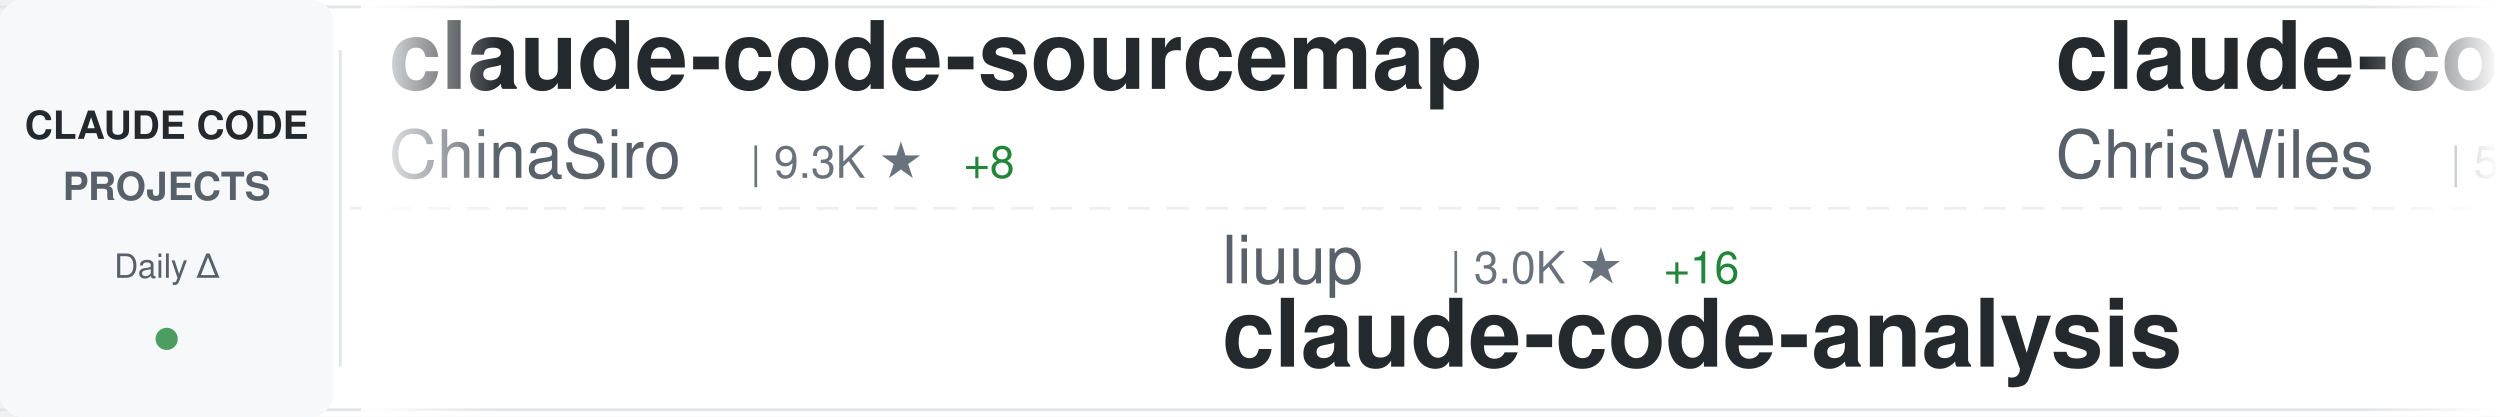
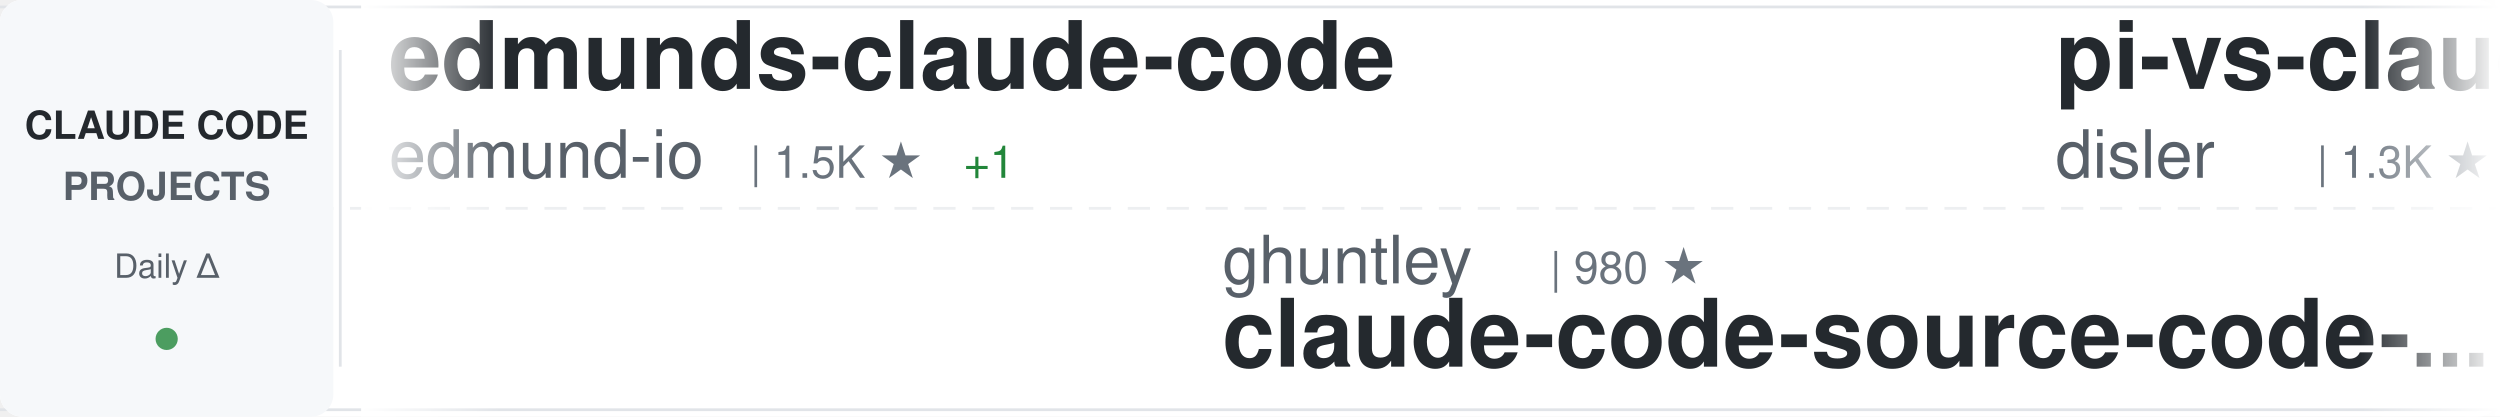
<svg xmlns="http://www.w3.org/2000/svg" width="900" height="150">
  <defs>
    <linearGradient id="awesomeLeftFade" x1="0%" y1="0%" x2="100%" y2="0%">
      <stop offset="0%" style="stop-color:#ffffff;stop-opacity:1" />
      <stop offset="100%" style="stop-color:#ffffff;stop-opacity:0" />
    </linearGradient>
    <linearGradient id="awesomeRightFade" x1="0%" y1="0%" x2="100%" y2="0%">
      <stop offset="0%" style="stop-color:#ffffff;stop-opacity:0" />
      <stop offset="100%" style="stop-color:#ffffff;stop-opacity:1" />
    </linearGradient>
  </defs>
  <rect width="900" height="150" fill="#ffffff" rx="8" />
  <rect x="0" y="2" width="900" height="1" fill="#e1e4e8" />
  <rect x="0" y="147" width="900" height="1" fill="#e1e4e8" />
  <line x1="0" y1="75" x2="900" y2="75" stroke="#e1e4e8" stroke-width="1" stroke-dasharray="8 6" opacity="0.6" />
  <rect x="0" y="0" width="120" height="150" fill="#f6f8fa" rx="8" />
  <text x="60" y="50" font-family="-apple-system, BlinkMacSystemFont, 'Segoe UI', Helvetica, Arial, sans-serif" font-size="14" font-weight="600" fill="#24292e" text-anchor="middle">CLAUDE CODE</text>
  <text x="60" y="72" font-family="-apple-system, BlinkMacSystemFont, 'Segoe UI', Helvetica, Arial, sans-serif" font-size="14" font-weight="600" fill="#586069" text-anchor="middle">PROJECTS</text>
  <text x="60" y="100" font-family="-apple-system, BlinkMacSystemFont, 'Segoe UI', Helvetica, Arial, sans-serif" font-size="12" font-weight="500" fill="#586069" text-anchor="middle">Daily Δ</text>
  <circle cx="60" cy="122" r="4" fill="#22863a" opacity="0.8" />
  <rect x="122" y="18" width="1" height="114" fill="#e1e4e8" />
  <clipPath id="awesomeTickerClip">
    <rect x="130" y="0" width="770" height="150" />
  </clipPath>
  <g clip-path="url(#awesomeTickerClip)">
    <g id="awesomeTickerItems">
      <animateTransform attributeName="transform" attributeType="XML" type="translate" from="0 0" to="-3000 0" dur="54s" repeatCount="indefinite" />
      <g transform="translate(0, 0)">
-         <text x="140" y="32" font-family="-apple-system, BlinkMacSystemFont, 'Segoe UI', Helvetica, Arial, sans-serif" font-size="34" font-weight="600" fill="#24292e">claude-code-sourcemap</text>
-         <text x="140" y="64" font-family="-apple-system, BlinkMacSystemFont, 'Segoe UI', Helvetica, Arial, sans-serif" font-size="24" font-weight="400" fill="#586069">ChinaSiro</text>
-         <text x="270" y="64" font-family="-apple-system, BlinkMacSystemFont, 'Segoe UI', Helvetica, Arial, sans-serif" font-size="16" font-weight="500" fill="#6a737d">| 9.3K ★</text>
-         <text x="347" y="64" font-family="-apple-system, BlinkMacSystemFont, 'Segoe UI', Helvetica, Arial, sans-serif" font-size="16" font-weight="500" fill="#22863a"> +8</text>
+         <text x="140" y="32" font-family="-apple-system, BlinkMacSystemFont, 'Segoe UI', Helvetica, Arial, sans-serif" font-size="34" font-weight="600" fill="#24292e">edmunds-claude-code</text>
+         <text x="140" y="64" font-family="-apple-system, BlinkMacSystemFont, 'Segoe UI', Helvetica, Arial, sans-serif" font-size="24" font-weight="400" fill="#586069">edmund-io</text>
+         <text x="270" y="64" font-family="-apple-system, BlinkMacSystemFont, 'Segoe UI', Helvetica, Arial, sans-serif" font-size="16" font-weight="500" fill="#6a737d">| 1.5K ★</text>
+         <text x="347" y="64" font-family="-apple-system, BlinkMacSystemFont, 'Segoe UI', Helvetica, Arial, sans-serif" font-size="16" font-weight="500" fill="#22863a"> +1</text>
      </g>
      <g transform="translate(300, 0)">
-         <text x="140" y="102" font-family="-apple-system, BlinkMacSystemFont, 'Segoe UI', Helvetica, Arial, sans-serif" font-size="24" font-weight="400" fill="#586069">liuup</text>
-         <text x="222" y="102" font-family="-apple-system, BlinkMacSystemFont, 'Segoe UI', Helvetica, Arial, sans-serif" font-size="16" font-weight="500" fill="#6a737d">| 3.0K ★</text>
-         <text x="299" y="102" font-family="-apple-system, BlinkMacSystemFont, 'Segoe UI', Helvetica, Arial, sans-serif" font-size="16" font-weight="500" fill="#22863a"> +16</text>
-         <text x="140" y="132" font-family="-apple-system, BlinkMacSystemFont, 'Segoe UI', Helvetica, Arial, sans-serif" font-size="34" font-weight="600" fill="#24292e">claude-code-analysis</text>
+         <text x="140" y="102" font-family="-apple-system, BlinkMacSystemFont, 'Segoe UI', Helvetica, Arial, sans-serif" font-size="24" font-weight="400" fill="#586069">ghuntley</text>
+         <text x="258" y="102" font-family="-apple-system, BlinkMacSystemFont, 'Segoe UI', Helvetica, Arial, sans-serif" font-size="16" font-weight="500" fill="#6a737d">| 980 ★</text>
+         <text x="140" y="132" font-family="-apple-system, BlinkMacSystemFont, 'Segoe UI', Helvetica, Arial, sans-serif" font-size="34" font-weight="600" fill="#24292e">claude-code-source-code-...</text>
      </g>
      <g transform="translate(600, 0)">
-         <text x="140" y="32" font-family="-apple-system, BlinkMacSystemFont, 'Segoe UI', Helvetica, Arial, sans-serif" font-size="34" font-weight="600" fill="#24292e">claude-code-showcase</text>
-         <text x="140" y="64" font-family="-apple-system, BlinkMacSystemFont, 'Segoe UI', Helvetica, Arial, sans-serif" font-size="24" font-weight="400" fill="#586069">ChrisWiles</text>
-         <text x="282" y="64" font-family="-apple-system, BlinkMacSystemFont, 'Segoe UI', Helvetica, Arial, sans-serif" font-size="16" font-weight="500" fill="#6a737d">| 5.9K ★</text>
-         <text x="359" y="64" font-family="-apple-system, BlinkMacSystemFont, 'Segoe UI', Helvetica, Arial, sans-serif" font-size="16" font-weight="500" fill="#22863a"> +2</text>
+         <text x="140" y="32" font-family="-apple-system, BlinkMacSystemFont, 'Segoe UI', Helvetica, Arial, sans-serif" font-size="34" font-weight="600" fill="#24292e">pi-vs-claude-code</text>
+         <text x="140" y="64" font-family="-apple-system, BlinkMacSystemFont, 'Segoe UI', Helvetica, Arial, sans-serif" font-size="24" font-weight="400" fill="#586069">disler</text>
+         <text x="234" y="64" font-family="-apple-system, BlinkMacSystemFont, 'Segoe UI', Helvetica, Arial, sans-serif" font-size="16" font-weight="500" fill="#6a737d">| 1.3K ★</text>
+         <text x="311" y="64" font-family="-apple-system, BlinkMacSystemFont, 'Segoe UI', Helvetica, Arial, sans-serif" font-size="16" font-weight="500" fill="#22863a"> +2</text>
      </g>
      <g transform="translate(900, 0)">
-         <text x="140" y="102" font-family="-apple-system, BlinkMacSystemFont, 'Segoe UI', Helvetica, Arial, sans-serif" font-size="24" font-weight="400" fill="#586069">frankbria</text>
-         <text x="270" y="102" font-family="-apple-system, BlinkMacSystemFont, 'Segoe UI', Helvetica, Arial, sans-serif" font-size="16" font-weight="500" fill="#6a737d">| 9.3K ★</text>
-         <text x="347" y="102" font-family="-apple-system, BlinkMacSystemFont, 'Segoe UI', Helvetica, Arial, sans-serif" font-size="16" font-weight="500" fill="#22863a"> +3</text>
-         <text x="140" y="132" font-family="-apple-system, BlinkMacSystemFont, 'Segoe UI', Helvetica, Arial, sans-serif" font-size="34" font-weight="600" fill="#24292e">ralph-claude-code</text>
+         <text x="140" y="102" font-family="-apple-system, BlinkMacSystemFont, 'Segoe UI', Helvetica, Arial, sans-serif" font-size="24" font-weight="400" fill="#586069">wanshuiyin</text>
+         <text x="282" y="102" font-family="-apple-system, BlinkMacSystemFont, 'Segoe UI', Helvetica, Arial, sans-serif" font-size="16" font-weight="500" fill="#6a737d">| 11.5K ★</text>
+         <text x="368" y="102" font-family="-apple-system, BlinkMacSystemFont, 'Segoe UI', Helvetica, Arial, sans-serif" font-size="16" font-weight="500" fill="#22863a"> +73</text>
+         <text x="140" y="132" font-family="-apple-system, BlinkMacSystemFont, 'Segoe UI', Helvetica, Arial, sans-serif" font-size="34" font-weight="600" fill="#24292e">Auto-claude-code-researc...</text>
      </g>
      <g transform="translate(1200, 0)">
-         <text x="140" y="32" font-family="-apple-system, BlinkMacSystemFont, 'Segoe UI', Helvetica, Arial, sans-serif" font-size="34" font-weight="600" fill="#24292e">claude-code-source</text>
-         <text x="140" y="64" font-family="-apple-system, BlinkMacSystemFont, 'Segoe UI', Helvetica, Arial, sans-serif" font-size="24" font-weight="400" fill="#586069">JrCx7scC</text>
-         <text x="258" y="64" font-family="-apple-system, BlinkMacSystemFont, 'Segoe UI', Helvetica, Arial, sans-serif" font-size="16" font-weight="500" fill="#6a737d">| 370 ★</text>
+         <text x="140" y="32" font-family="-apple-system, BlinkMacSystemFont, 'Segoe UI', Helvetica, Arial, sans-serif" font-size="34" font-weight="600" fill="#24292e">claude-code-settings</text>
+         <text x="140" y="64" font-family="-apple-system, BlinkMacSystemFont, 'Segoe UI', Helvetica, Arial, sans-serif" font-size="24" font-weight="400" fill="#586069">feiskyer</text>
+         <text x="258" y="64" font-family="-apple-system, BlinkMacSystemFont, 'Segoe UI', Helvetica, Arial, sans-serif" font-size="16" font-weight="500" fill="#6a737d">| 1.5K ★</text>
+         <text x="335" y="64" font-family="-apple-system, BlinkMacSystemFont, 'Segoe UI', Helvetica, Arial, sans-serif" font-size="16" font-weight="500" fill="#22863a"> +2</text>
      </g>
      <g transform="translate(1500, 0)">
-         <text x="140" y="102" font-family="-apple-system, BlinkMacSystemFont, 'Segoe UI', Helvetica, Arial, sans-serif" font-size="24" font-weight="400" fill="#586069">ykdojo</text>
-         <text x="234" y="102" font-family="-apple-system, BlinkMacSystemFont, 'Segoe UI', Helvetica, Arial, sans-serif" font-size="16" font-weight="500" fill="#6a737d">| 8.6K ★</text>
-         <text x="311" y="102" font-family="-apple-system, BlinkMacSystemFont, 'Segoe UI', Helvetica, Arial, sans-serif" font-size="16" font-weight="500" fill="#22863a"> +9</text>
-         <text x="140" y="132" font-family="-apple-system, BlinkMacSystemFont, 'Segoe UI', Helvetica, Arial, sans-serif" font-size="34" font-weight="600" fill="#24292e">claude-code-tips</text>
+         <text x="140" y="102" font-family="-apple-system, BlinkMacSystemFont, 'Segoe UI', Helvetica, Arial, sans-serif" font-size="24" font-weight="400" fill="#586069">catlog22</text>
+         <text x="258" y="102" font-family="-apple-system, BlinkMacSystemFont, 'Segoe UI', Helvetica, Arial, sans-serif" font-size="16" font-weight="500" fill="#6a737d">| 2.1K ★</text>
+         <text x="335" y="102" font-family="-apple-system, BlinkMacSystemFont, 'Segoe UI', Helvetica, Arial, sans-serif" font-size="16" font-weight="500" fill="#22863a"> +7</text>
+         <text x="140" y="132" font-family="-apple-system, BlinkMacSystemFont, 'Segoe UI', Helvetica, Arial, sans-serif" font-size="34" font-weight="600" fill="#24292e">Claude-Code-Workflow</text>
      </g>
      <g transform="translate(1800, 0)">
-         <text x="140" y="32" font-family="-apple-system, BlinkMacSystemFont, 'Segoe UI', Helvetica, Arial, sans-serif" font-size="34" font-weight="600" fill="#24292e">ClaudeCode</text>
-         <text x="140" y="64" font-family="-apple-system, BlinkMacSystemFont, 'Segoe UI', Helvetica, Arial, sans-serif" font-size="24" font-weight="400" fill="#586069">guanshan</text>
-         <text x="258" y="64" font-family="-apple-system, BlinkMacSystemFont, 'Segoe UI', Helvetica, Arial, sans-serif" font-size="16" font-weight="500" fill="#6a737d">| 60 ★</text>
+         <text x="140" y="32" font-family="-apple-system, BlinkMacSystemFont, 'Segoe UI', Helvetica, Arial, sans-serif" font-size="34" font-weight="600" fill="#24292e">claude-code-local</text>
+         <text x="140" y="64" font-family="-apple-system, BlinkMacSystemFont, 'Segoe UI', Helvetica, Arial, sans-serif" font-size="24" font-weight="400" fill="#586069">nicedreamzapp</text>
+         <text x="318" y="64" font-family="-apple-system, BlinkMacSystemFont, 'Segoe UI', Helvetica, Arial, sans-serif" font-size="16" font-weight="500" fill="#6a737d">| 2.7K ★</text>
+         <text x="395" y="64" font-family="-apple-system, BlinkMacSystemFont, 'Segoe UI', Helvetica, Arial, sans-serif" font-size="16" font-weight="500" fill="#22863a"> +5</text>
      </g>
      <g transform="translate(2100, 0)">
-         <text x="140" y="102" font-family="-apple-system, BlinkMacSystemFont, 'Segoe UI', Helvetica, Arial, sans-serif" font-size="24" font-weight="400" fill="#586069">huangserva</text>
-         <text x="282" y="102" font-family="-apple-system, BlinkMacSystemFont, 'Segoe UI', Helvetica, Arial, sans-serif" font-size="16" font-weight="500" fill="#6a737d">| 598 ★</text>
-         <text x="350" y="102" font-family="-apple-system, BlinkMacSystemFont, 'Segoe UI', Helvetica, Arial, sans-serif" font-size="16" font-weight="500" fill="#22863a"> +1</text>
-         <text x="140" y="132" font-family="-apple-system, BlinkMacSystemFont, 'Segoe UI', Helvetica, Arial, sans-serif" font-size="34" font-weight="600" fill="#24292e">claude-code-cli</text>
+         <text x="140" y="102" font-family="-apple-system, BlinkMacSystemFont, 'Segoe UI', Helvetica, Arial, sans-serif" font-size="24" font-weight="400" fill="#586069">luongnv89</text>
+         <text x="270" y="102" font-family="-apple-system, BlinkMacSystemFont, 'Segoe UI', Helvetica, Arial, sans-serif" font-size="16" font-weight="500" fill="#6a737d">| 35.1K ★</text>
+         <text x="356" y="102" font-family="-apple-system, BlinkMacSystemFont, 'Segoe UI', Helvetica, Arial, sans-serif" font-size="16" font-weight="500" fill="#22863a"> +81</text>
+         <text x="140" y="132" font-family="-apple-system, BlinkMacSystemFont, 'Segoe UI', Helvetica, Arial, sans-serif" font-size="34" font-weight="600" fill="#24292e">claude-howto</text>
      </g>
      <g transform="translate(2400, 0)">
-         <text x="140" y="32" font-family="-apple-system, BlinkMacSystemFont, 'Segoe UI', Helvetica, Arial, sans-serif" font-size="34" font-weight="600" fill="#24292e">claude-code-my-workflow</text>
-         <text x="140" y="64" font-family="-apple-system, BlinkMacSystemFont, 'Segoe UI', Helvetica, Arial, sans-serif" font-size="24" font-weight="400" fill="#586069">pedrohcgs</text>
-         <text x="270" y="64" font-family="-apple-system, BlinkMacSystemFont, 'Segoe UI', Helvetica, Arial, sans-serif" font-size="16" font-weight="500" fill="#6a737d">| 1.2K ★</text>
-         <text x="347" y="64" font-family="-apple-system, BlinkMacSystemFont, 'Segoe UI', Helvetica, Arial, sans-serif" font-size="16" font-weight="500" fill="#22863a"> +6</text>
+         <text x="140" y="32" font-family="-apple-system, BlinkMacSystemFont, 'Segoe UI', Helvetica, Arial, sans-serif" font-size="34" font-weight="600" fill="#24292e">claude-code-webui</text>
+         <text x="140" y="64" font-family="-apple-system, BlinkMacSystemFont, 'Segoe UI', Helvetica, Arial, sans-serif" font-size="24" font-weight="400" fill="#586069">sugyan</text>
+         <text x="234" y="64" font-family="-apple-system, BlinkMacSystemFont, 'Segoe UI', Helvetica, Arial, sans-serif" font-size="16" font-weight="500" fill="#6a737d">| 1.1K ★</text>
      </g>
      <g transform="translate(2700, 0)">
-         <text x="140" y="102" font-family="-apple-system, BlinkMacSystemFont, 'Segoe UI', Helvetica, Arial, sans-serif" font-size="24" font-weight="400" fill="#586069">1rgs</text>
-         <text x="210" y="102" font-family="-apple-system, BlinkMacSystemFont, 'Segoe UI', Helvetica, Arial, sans-serif" font-size="16" font-weight="500" fill="#6a737d">| 3.6K ★</text>
-         <text x="140" y="132" font-family="-apple-system, BlinkMacSystemFont, 'Segoe UI', Helvetica, Arial, sans-serif" font-size="34" font-weight="600" fill="#24292e">claude-code-proxy</text>
+         <text x="140" y="102" font-family="-apple-system, BlinkMacSystemFont, 'Segoe UI', Helvetica, Arial, sans-serif" font-size="24" font-weight="400" fill="#586069">repowise-dev</text>
+         <text x="306" y="102" font-family="-apple-system, BlinkMacSystemFont, 'Segoe UI', Helvetica, Arial, sans-serif" font-size="16" font-weight="500" fill="#6a737d">| 1.1K ★</text>
+         <text x="383" y="102" font-family="-apple-system, BlinkMacSystemFont, 'Segoe UI', Helvetica, Arial, sans-serif" font-size="16" font-weight="500" fill="#22863a"> +2</text>
+         <text x="140" y="132" font-family="-apple-system, BlinkMacSystemFont, 'Segoe UI', Helvetica, Arial, sans-serif" font-size="34" font-weight="600" fill="#24292e">claude-code-prompts</text>
      </g>
      <g transform="translate(3000, 0)">
-         <text x="140" y="32" font-family="-apple-system, BlinkMacSystemFont, 'Segoe UI', Helvetica, Arial, sans-serif" font-size="34" font-weight="600" fill="#24292e">claude-code-sourcemap</text>
-         <text x="140" y="64" font-family="-apple-system, BlinkMacSystemFont, 'Segoe UI', Helvetica, Arial, sans-serif" font-size="24" font-weight="400" fill="#586069">ChinaSiro</text>
-         <text x="270" y="64" font-family="-apple-system, BlinkMacSystemFont, 'Segoe UI', Helvetica, Arial, sans-serif" font-size="16" font-weight="500" fill="#6a737d">| 9.3K ★</text>
-         <text x="347" y="64" font-family="-apple-system, BlinkMacSystemFont, 'Segoe UI', Helvetica, Arial, sans-serif" font-size="16" font-weight="500" fill="#22863a"> +8</text>
+         <text x="140" y="32" font-family="-apple-system, BlinkMacSystemFont, 'Segoe UI', Helvetica, Arial, sans-serif" font-size="34" font-weight="600" fill="#24292e">edmunds-claude-code</text>
+         <text x="140" y="64" font-family="-apple-system, BlinkMacSystemFont, 'Segoe UI', Helvetica, Arial, sans-serif" font-size="24" font-weight="400" fill="#586069">edmund-io</text>
+         <text x="270" y="64" font-family="-apple-system, BlinkMacSystemFont, 'Segoe UI', Helvetica, Arial, sans-serif" font-size="16" font-weight="500" fill="#6a737d">| 1.5K ★</text>
+         <text x="347" y="64" font-family="-apple-system, BlinkMacSystemFont, 'Segoe UI', Helvetica, Arial, sans-serif" font-size="16" font-weight="500" fill="#22863a"> +1</text>
      </g>
      <g transform="translate(3300, 0)">
-         <text x="140" y="102" font-family="-apple-system, BlinkMacSystemFont, 'Segoe UI', Helvetica, Arial, sans-serif" font-size="24" font-weight="400" fill="#586069">liuup</text>
-         <text x="222" y="102" font-family="-apple-system, BlinkMacSystemFont, 'Segoe UI', Helvetica, Arial, sans-serif" font-size="16" font-weight="500" fill="#6a737d">| 3.0K ★</text>
-         <text x="299" y="102" font-family="-apple-system, BlinkMacSystemFont, 'Segoe UI', Helvetica, Arial, sans-serif" font-size="16" font-weight="500" fill="#22863a"> +16</text>
-         <text x="140" y="132" font-family="-apple-system, BlinkMacSystemFont, 'Segoe UI', Helvetica, Arial, sans-serif" font-size="34" font-weight="600" fill="#24292e">claude-code-analysis</text>
+         <text x="140" y="102" font-family="-apple-system, BlinkMacSystemFont, 'Segoe UI', Helvetica, Arial, sans-serif" font-size="24" font-weight="400" fill="#586069">ghuntley</text>
+         <text x="258" y="102" font-family="-apple-system, BlinkMacSystemFont, 'Segoe UI', Helvetica, Arial, sans-serif" font-size="16" font-weight="500" fill="#6a737d">| 980 ★</text>
+         <text x="140" y="132" font-family="-apple-system, BlinkMacSystemFont, 'Segoe UI', Helvetica, Arial, sans-serif" font-size="34" font-weight="600" fill="#24292e">claude-code-source-code-...</text>
      </g>
      <g transform="translate(3600, 0)">
-         <text x="140" y="32" font-family="-apple-system, BlinkMacSystemFont, 'Segoe UI', Helvetica, Arial, sans-serif" font-size="34" font-weight="600" fill="#24292e">claude-code-showcase</text>
-         <text x="140" y="64" font-family="-apple-system, BlinkMacSystemFont, 'Segoe UI', Helvetica, Arial, sans-serif" font-size="24" font-weight="400" fill="#586069">ChrisWiles</text>
-         <text x="282" y="64" font-family="-apple-system, BlinkMacSystemFont, 'Segoe UI', Helvetica, Arial, sans-serif" font-size="16" font-weight="500" fill="#6a737d">| 5.9K ★</text>
-         <text x="359" y="64" font-family="-apple-system, BlinkMacSystemFont, 'Segoe UI', Helvetica, Arial, sans-serif" font-size="16" font-weight="500" fill="#22863a"> +2</text>
+         <text x="140" y="32" font-family="-apple-system, BlinkMacSystemFont, 'Segoe UI', Helvetica, Arial, sans-serif" font-size="34" font-weight="600" fill="#24292e">pi-vs-claude-code</text>
+         <text x="140" y="64" font-family="-apple-system, BlinkMacSystemFont, 'Segoe UI', Helvetica, Arial, sans-serif" font-size="24" font-weight="400" fill="#586069">disler</text>
+         <text x="234" y="64" font-family="-apple-system, BlinkMacSystemFont, 'Segoe UI', Helvetica, Arial, sans-serif" font-size="16" font-weight="500" fill="#6a737d">| 1.3K ★</text>
+         <text x="311" y="64" font-family="-apple-system, BlinkMacSystemFont, 'Segoe UI', Helvetica, Arial, sans-serif" font-size="16" font-weight="500" fill="#22863a"> +2</text>
      </g>
      <g transform="translate(3900, 0)">
-         <text x="140" y="102" font-family="-apple-system, BlinkMacSystemFont, 'Segoe UI', Helvetica, Arial, sans-serif" font-size="24" font-weight="400" fill="#586069">frankbria</text>
-         <text x="270" y="102" font-family="-apple-system, BlinkMacSystemFont, 'Segoe UI', Helvetica, Arial, sans-serif" font-size="16" font-weight="500" fill="#6a737d">| 9.3K ★</text>
-         <text x="347" y="102" font-family="-apple-system, BlinkMacSystemFont, 'Segoe UI', Helvetica, Arial, sans-serif" font-size="16" font-weight="500" fill="#22863a"> +3</text>
-         <text x="140" y="132" font-family="-apple-system, BlinkMacSystemFont, 'Segoe UI', Helvetica, Arial, sans-serif" font-size="34" font-weight="600" fill="#24292e">ralph-claude-code</text>
+         <text x="140" y="102" font-family="-apple-system, BlinkMacSystemFont, 'Segoe UI', Helvetica, Arial, sans-serif" font-size="24" font-weight="400" fill="#586069">wanshuiyin</text>
+         <text x="282" y="102" font-family="-apple-system, BlinkMacSystemFont, 'Segoe UI', Helvetica, Arial, sans-serif" font-size="16" font-weight="500" fill="#6a737d">| 11.5K ★</text>
+         <text x="368" y="102" font-family="-apple-system, BlinkMacSystemFont, 'Segoe UI', Helvetica, Arial, sans-serif" font-size="16" font-weight="500" fill="#22863a"> +73</text>
+         <text x="140" y="132" font-family="-apple-system, BlinkMacSystemFont, 'Segoe UI', Helvetica, Arial, sans-serif" font-size="34" font-weight="600" fill="#24292e">Auto-claude-code-researc...</text>
      </g>
    </g>
  </g>
  <rect x="130" y="0" width="50" height="150" fill="url(#awesomeLeftFade)" />
  <rect x="850" y="0" width="50" height="150" fill="url(#awesomeRightFade)" />
</svg>
